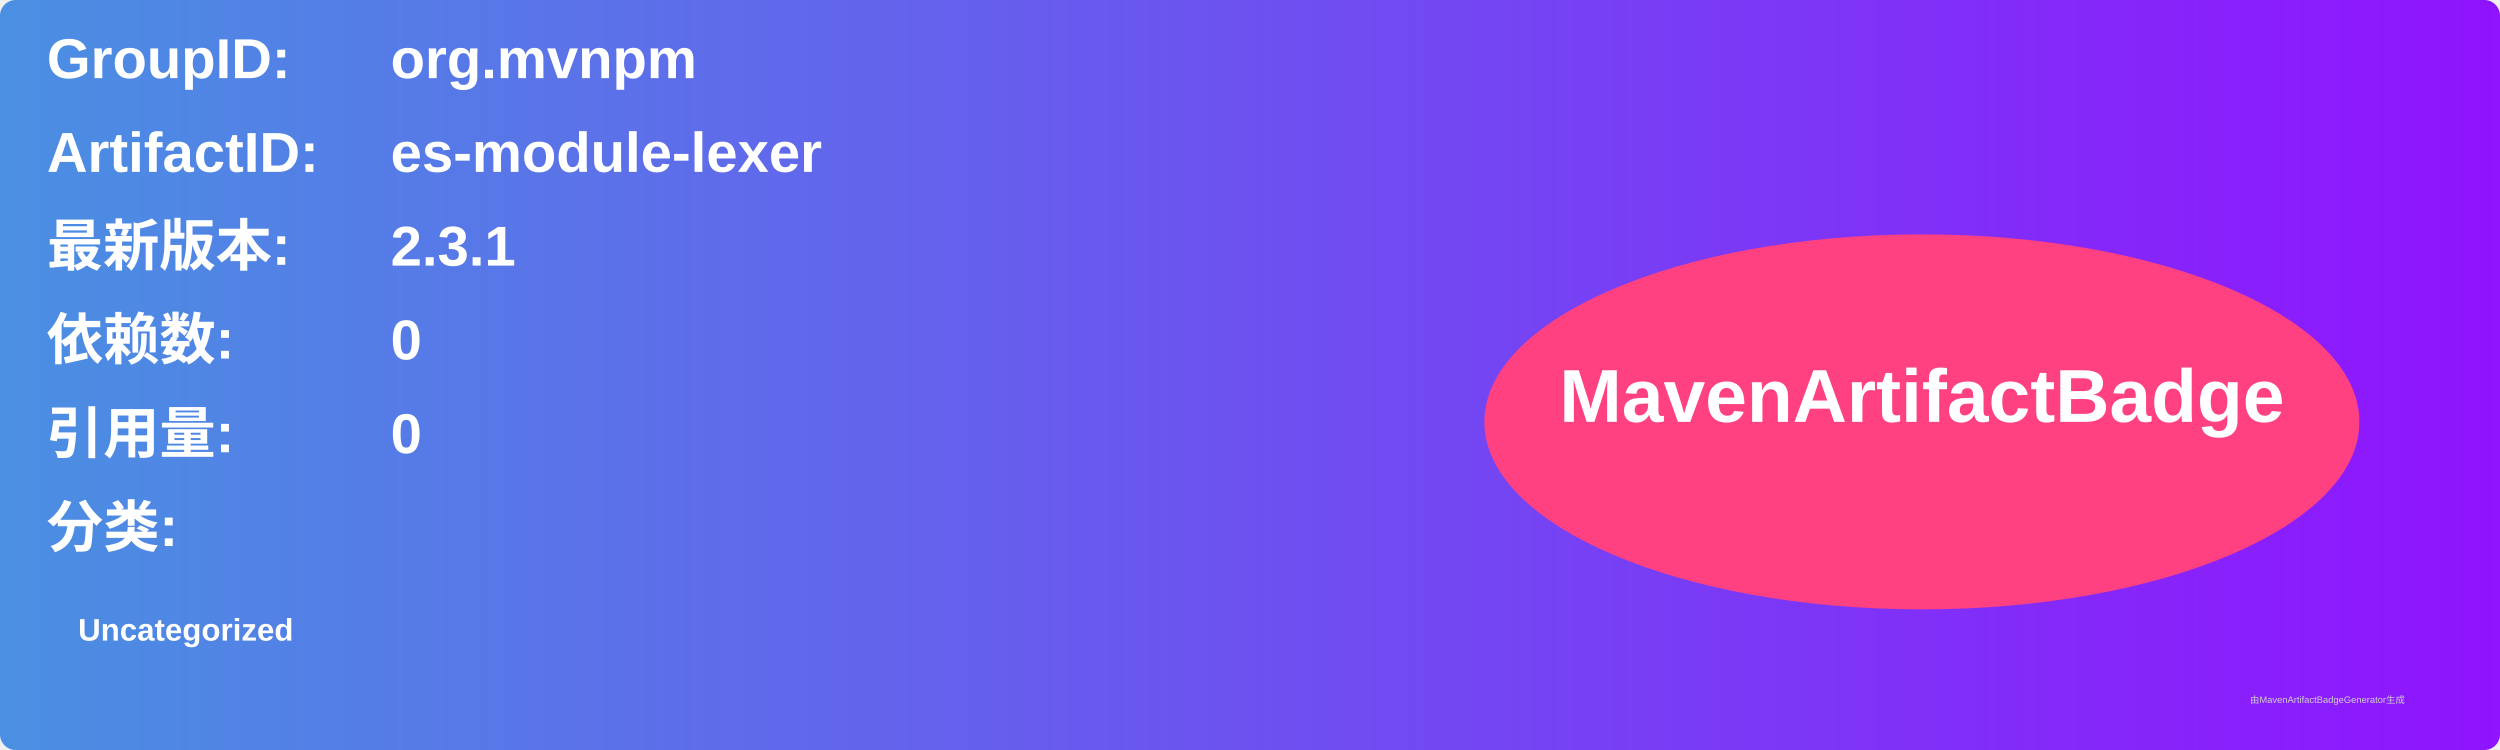
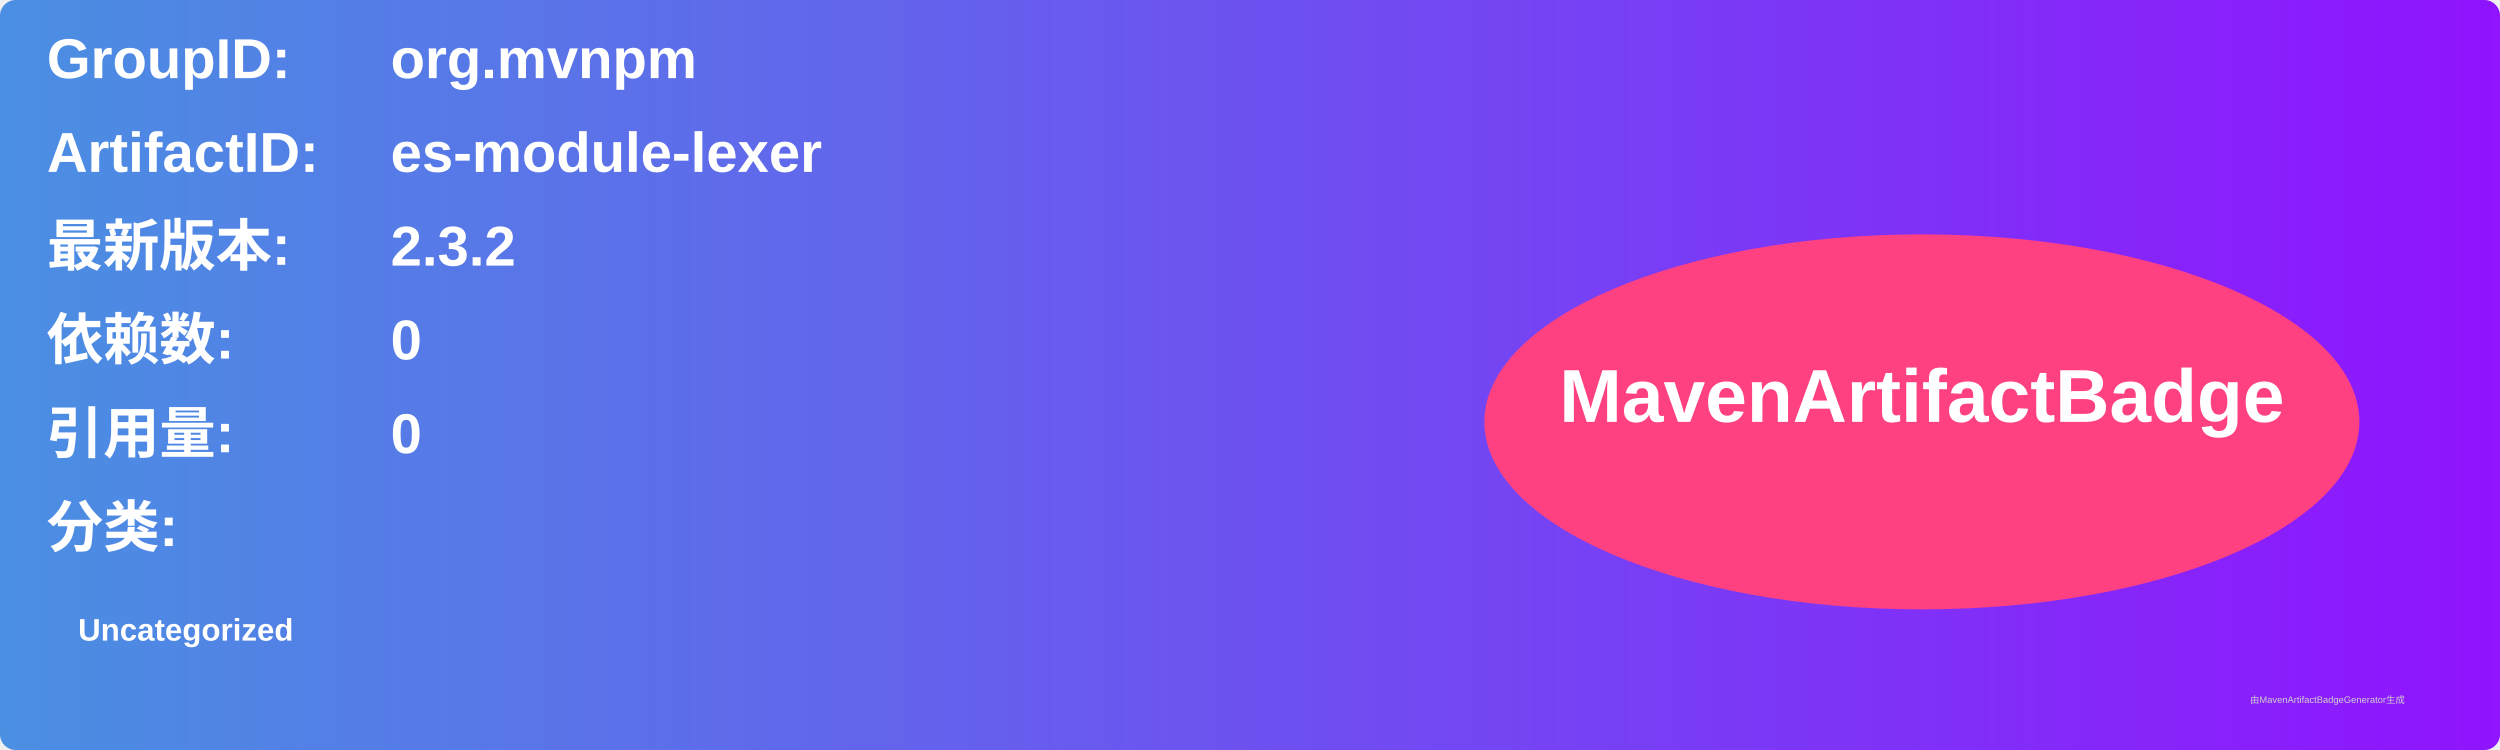
<svg xmlns="http://www.w3.org/2000/svg" width="800" height="240" viewBox="0 0 800 240">
  <linearGradient id="grad" x1="0%" y1="0%" x2="100%" y2="0%">
    <stop offset="0%" stop-color="#4a90e2" />
    <stop offset="100%" stop-color="#9013fe" />
  </linearGradient>
  <rect width="100%" height="100%" rx="5" ry="5" fill="url(#grad)" />
  <g transform="translate(15, 15)">
    <text x="0" y="10" font-family="Arial" font-size="18" fill="white" font-weight="bold" width="260">GroupID:</text>
    <text x="110" y="10" font-family="Arial" font-size="18" fill="white" font-weight="bold" width="460">org.mvnpm</text>
    <text x="0" y="40" font-family="Arial" font-size="18" fill="white" font-weight="bold" width="260">ArtifactID:</text>
    <text x="110" y="40" font-family="Arial" font-size="18" fill="white" font-weight="bold" width="460">es-module-lexer</text>
    <text x="0" y="70" font-family="Arial" font-size="18" fill="white" font-weight="bold">最新版本:</text>
    <text x="110" y="70" font-family="Arial" font-size="18" fill="white" font-weight="bold">
-       <tspan font-weight="bold">2.3.1</tspan>
+       <tspan font-weight="bold">2.3.2</tspan>
    </text>
    <text x="0" y="100" font-family="Arial" font-size="18" fill="white" font-weight="bold">依赖数: </text>
    <text x="110" y="100" font-family="Arial" font-size="18" fill="white">
      <tspan font-weight="bold">0</tspan>
    </text>
    <text x="0" y="130" font-family="Arial" font-size="18" fill="white" font-weight="bold">引用量: </text>
    <text x="110" y="130" font-family="Arial" font-size="18" fill="white">
      <tspan font-weight="bold">0</tspan>
    </text>
    <text x="0" y="160" font-family="Arial" font-size="18" fill="white" font-weight="bold">分类:</text>
    <text x="10" y="190" font-family="Arial" font-size="10" fill="white">
      <tspan font-weight="bold">Uncategorized</tspan>
    </text>
    <ellipse cx="600" cy="120" rx="140" ry="60" fill="#ff4081" />
    <text x="600" y="120" text-anchor="middle" font-family="Arial" font-size="24" fill="white" font-weight="bold">MavenArtifactBadge</text>
  </g>
  <text x="720" y="225" font-family="Arial" font-size="3" fill="#d0d0d0">由MavenArtifactBadgeGenerator生成</text>
</svg>
